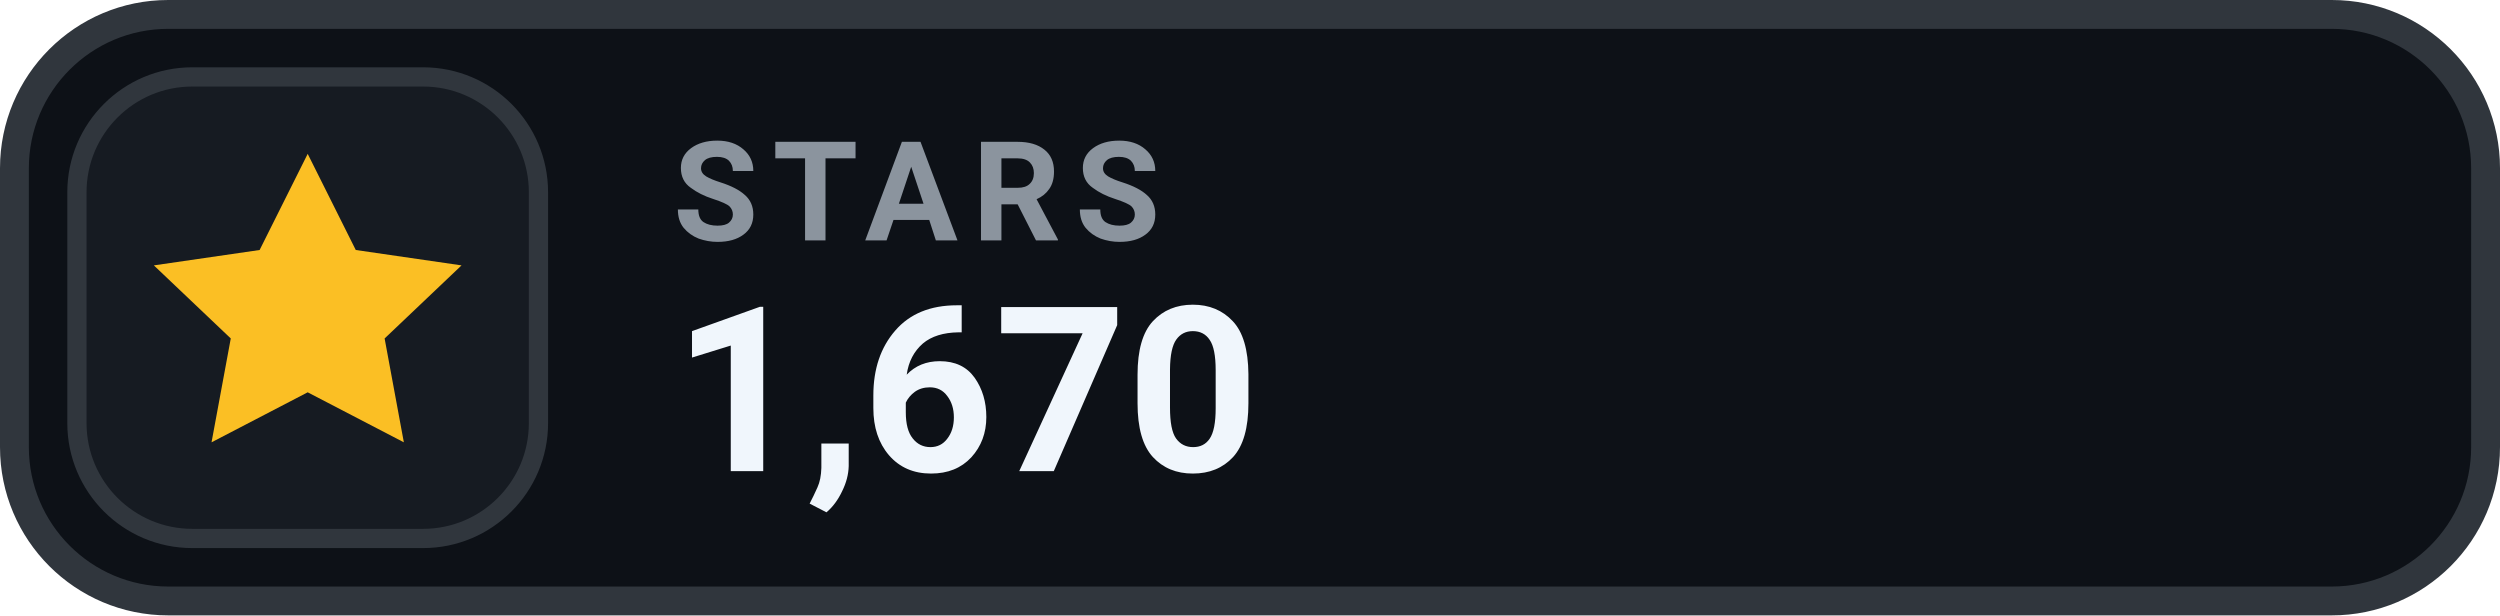
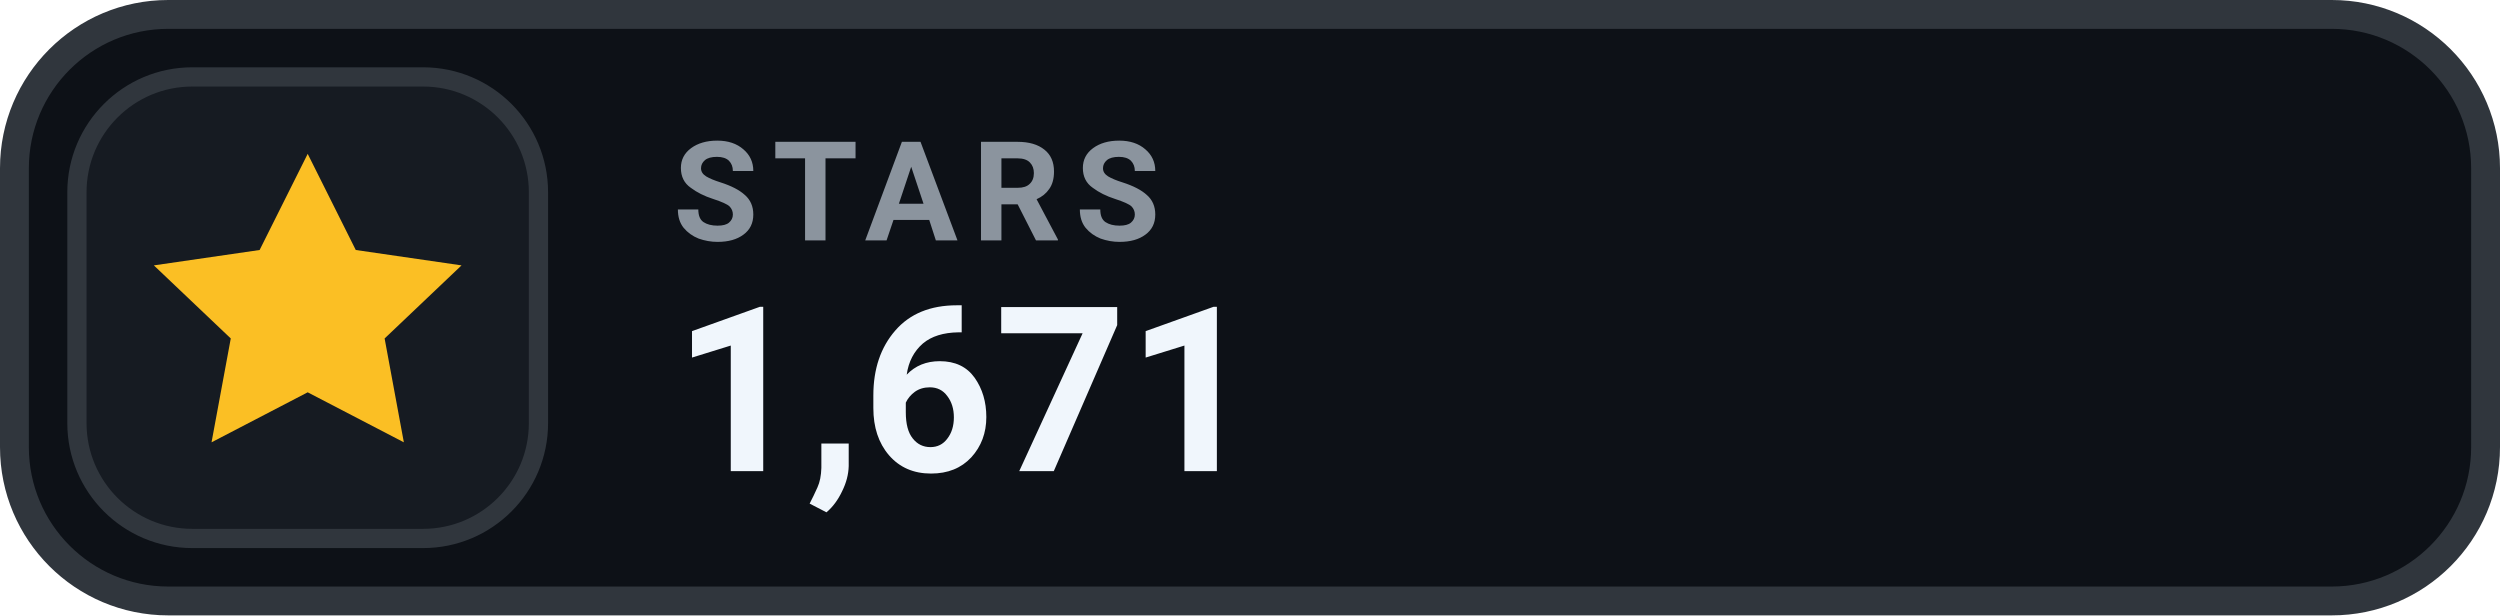
- <svg xmlns="http://www.w3.org/2000/svg" width="130" height="32" viewBox="0 0 130 32" role="img" aria-label="STARS 1,670">
+ <svg xmlns="http://www.w3.org/2000/svg" width="130" height="32" viewBox="0 0 130 32" role="img" aria-label="STARS 1,671">
  <rect x=".75" y=".75" width="128.5" height="30.5" rx="8" fill="#0D1117" stroke="#30363D" stroke-width="1.5" />
  <rect x="4" y="4" width="24" height="24" rx="6" fill="#161B22" stroke="#30363D" stroke-width="1" />
  <g transform="translate(16 16)" style="color:#FBBF24;">
    <path d="M0 -8 l2.5 5 5.5 .8 -4 3.8 1 5.4 -5 -2.6 -5 2.6 1 -5.4 -4 -3.8 5.5 -.8 Z" fill="currentColor" />
  </g>
  <text x="35" y="12.5" fill="#8B949E" font-family="-apple-system,BlinkMacSystemFont,'Segoe UI',Roboto,Helvetica,Arial,sans-serif" font-size="7.2" font-weight="700" letter-spacing=".75">STARS</text>
-   <text x="35" y="24.5" fill="#F0F6FC" font-family="-apple-system,BlinkMacSystemFont,'Segoe UI',Roboto,Helvetica,Arial,sans-serif" font-size="12" font-weight="700">1,670</text>
+   <text x="35" y="24.5" fill="#F0F6FC" font-family="-apple-system,BlinkMacSystemFont,'Segoe UI',Roboto,Helvetica,Arial,sans-serif" font-size="12" font-weight="700">1,671</text>
</svg>
